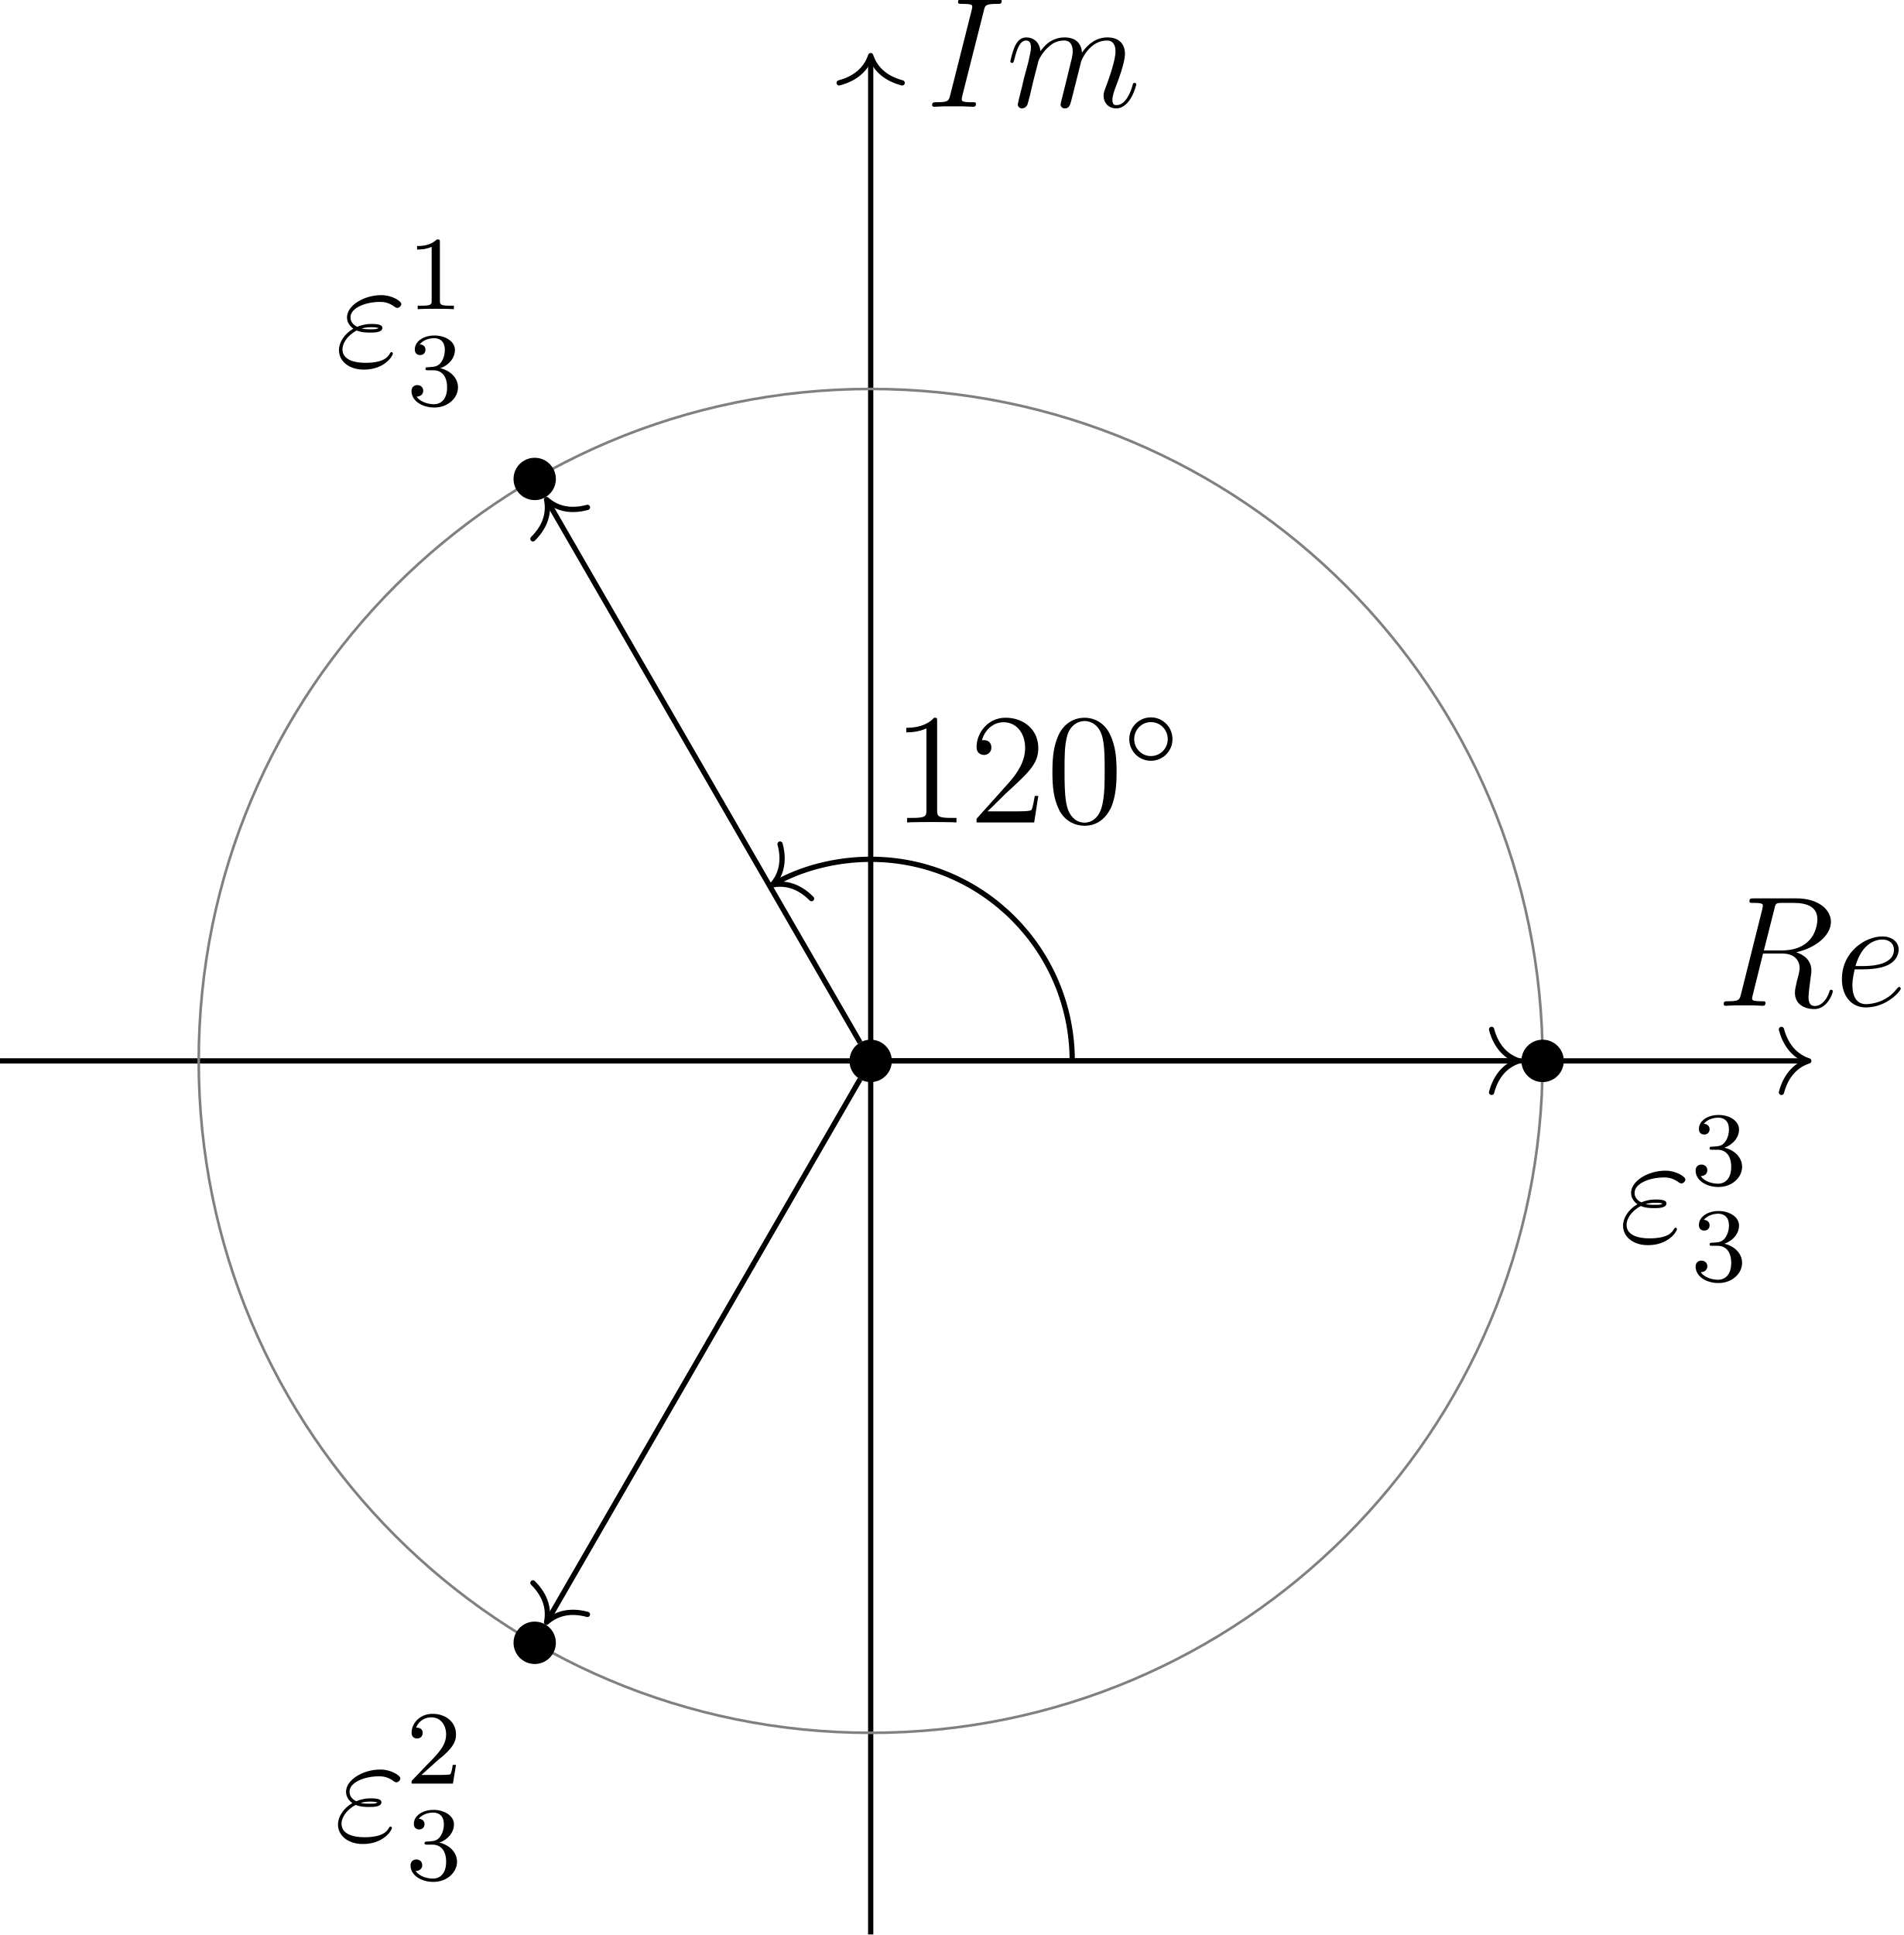
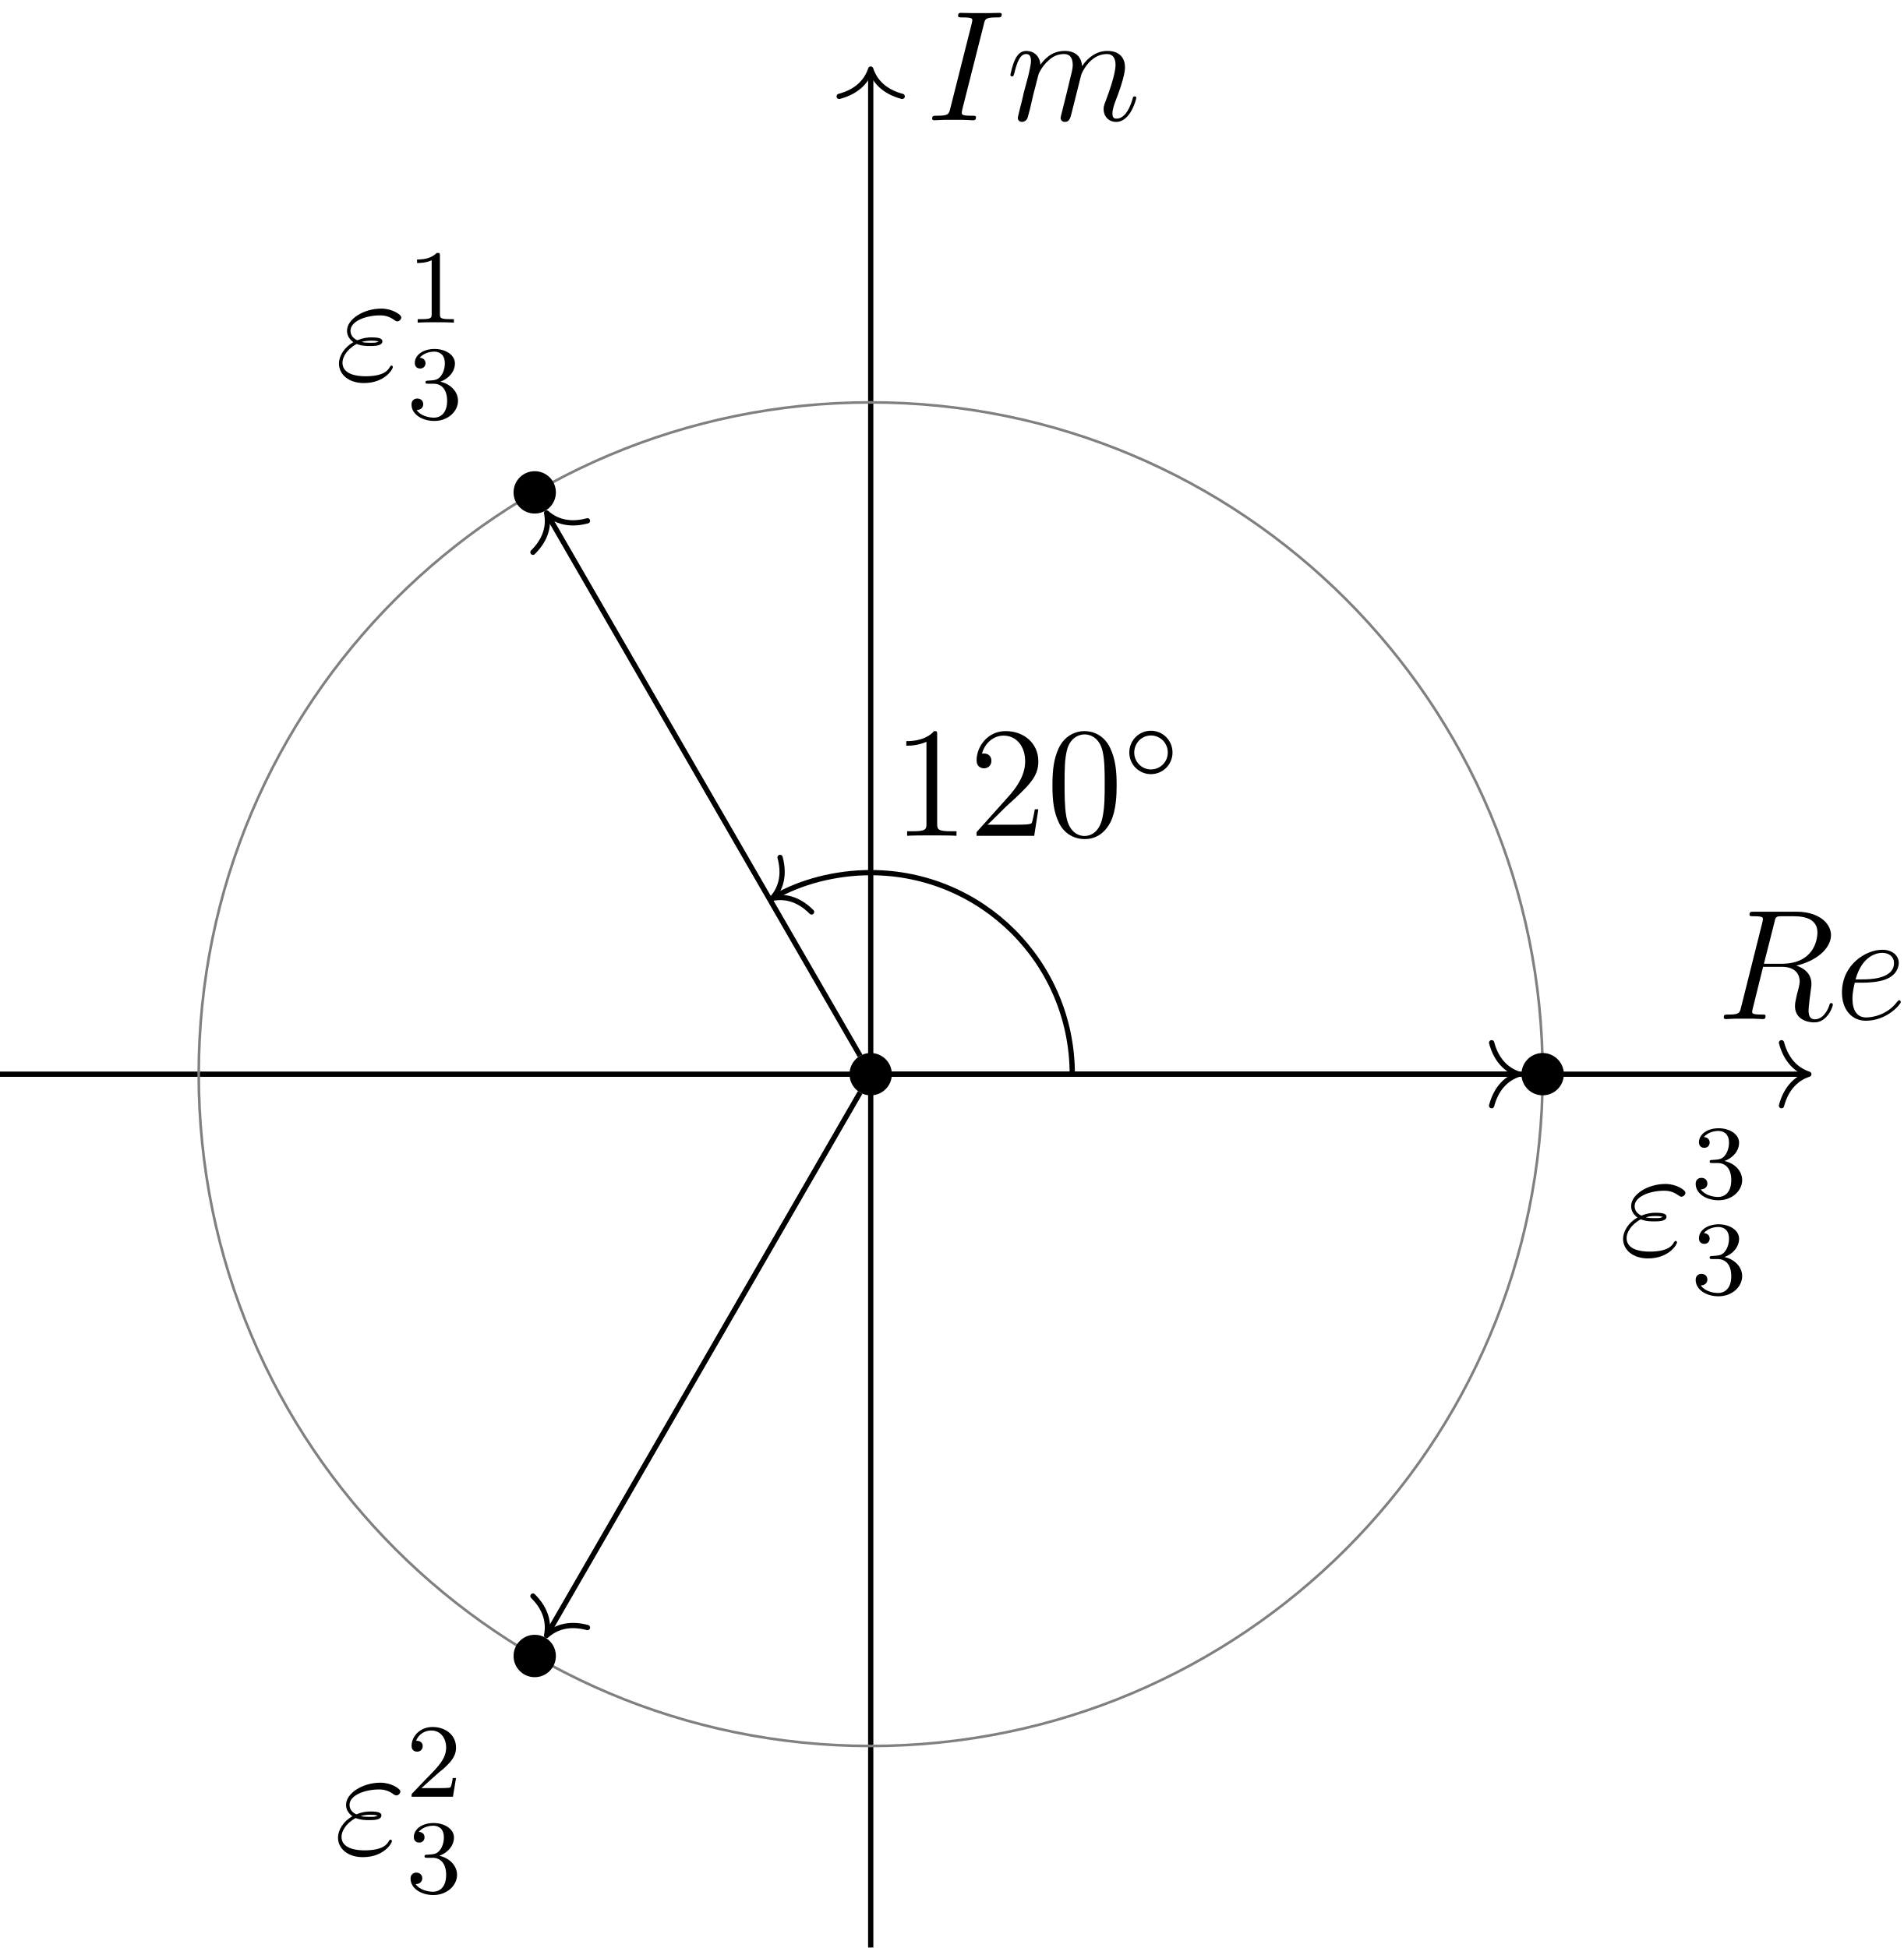
- <svg xmlns="http://www.w3.org/2000/svg" xmlns:xlink="http://www.w3.org/1999/xlink" width="144.549pt" height="146.934pt" viewBox="0 0 144.549 146.934" version="1.2">
+ <svg xmlns="http://www.w3.org/2000/svg" xmlns:xlink="http://www.w3.org/1999/xlink" width="144.549pt" height="147.952pt" viewBox="0 0 144.549 147.952" version="1.2">
  <defs>
    <g>
      <symbol overflow="visible" id="glyph0-0">
        <path style="stroke:none;" d="" />
      </symbol>
      <symbol overflow="visible" id="glyph0-1">
        <path style="stroke:none;" d="M 4.406 -7.344 C 4.5 -7.797 4.547 -7.812 5.016 -7.812 L 5.875 -7.812 C 6.906 -7.812 7.672 -7.5 7.672 -6.578 C 7.672 -5.969 7.359 -4.203 4.953 -4.203 L 3.609 -4.203 Z M 6.062 -4.062 C 7.547 -4.391 8.703 -5.344 8.703 -6.375 C 8.703 -7.297 7.75 -8.156 6.094 -8.156 L 2.859 -8.156 C 2.625 -8.156 2.516 -8.156 2.516 -7.938 C 2.516 -7.812 2.594 -7.812 2.828 -7.812 C 3.531 -7.812 3.531 -7.719 3.531 -7.594 C 3.531 -7.562 3.531 -7.5 3.484 -7.312 L 1.875 -0.891 C 1.766 -0.469 1.75 -0.344 0.922 -0.344 C 0.641 -0.344 0.562 -0.344 0.562 -0.125 C 0.562 0 0.688 0 0.734 0 C 0.938 0 1.188 -0.031 1.422 -0.031 L 2.828 -0.031 C 3.047 -0.031 3.297 0 3.516 0 C 3.609 0 3.734 0 3.734 -0.234 C 3.734 -0.344 3.641 -0.344 3.453 -0.344 C 2.719 -0.344 2.719 -0.438 2.719 -0.562 C 2.719 -0.578 2.719 -0.656 2.75 -0.75 L 3.547 -3.969 L 4.984 -3.969 C 6.125 -3.969 6.328 -3.25 6.328 -2.859 C 6.328 -2.672 6.219 -2.219 6.125 -1.906 C 6 -1.344 5.969 -1.219 5.969 -0.984 C 5.969 -0.141 6.656 0.25 7.453 0.25 C 8.422 0.25 8.844 -0.938 8.844 -1.094 C 8.844 -1.188 8.781 -1.219 8.719 -1.219 C 8.625 -1.219 8.594 -1.141 8.578 -1.047 C 8.281 -0.203 7.797 0.016 7.5 0.016 C 7.203 0.016 7 -0.125 7 -0.656 C 7 -0.938 7.141 -2.031 7.156 -2.094 C 7.219 -2.531 7.219 -2.578 7.219 -2.672 C 7.219 -3.547 6.516 -3.922 6.062 -4.062 Z M 6.062 -4.062 " />
      </symbol>
      <symbol overflow="visible" id="glyph0-2">
        <path style="stroke:none;" d="M 2.141 -2.766 C 2.469 -2.766 3.281 -2.797 3.844 -3.016 C 4.75 -3.359 4.844 -4.047 4.844 -4.266 C 4.844 -4.797 4.391 -5.266 3.594 -5.266 C 2.344 -5.266 0.531 -4.141 0.531 -2.016 C 0.531 -0.75 1.25 0.125 2.344 0.125 C 3.969 0.125 5 -1.141 5 -1.297 C 5 -1.375 4.922 -1.438 4.875 -1.438 C 4.844 -1.438 4.828 -1.422 4.719 -1.312 C 3.953 -0.297 2.828 -0.125 2.359 -0.125 C 1.688 -0.125 1.328 -0.656 1.328 -1.547 C 1.328 -1.703 1.328 -2.016 1.5 -2.766 Z M 1.562 -3.016 C 2.078 -4.859 3.219 -5.031 3.594 -5.031 C 4.125 -5.031 4.484 -4.719 4.484 -4.266 C 4.484 -3.016 2.562 -3.016 2.062 -3.016 Z M 1.562 -3.016 " />
      </symbol>
      <symbol overflow="visible" id="glyph0-3">
        <path style="stroke:none;" d="M 4.406 -7.281 C 4.5 -7.703 4.531 -7.812 5.406 -7.812 C 5.672 -7.812 5.766 -7.812 5.766 -8.047 C 5.766 -8.156 5.625 -8.156 5.594 -8.156 C 5.375 -8.156 5.109 -8.141 4.906 -8.141 L 3.438 -8.141 C 3.188 -8.141 2.922 -8.156 2.672 -8.156 C 2.578 -8.156 2.453 -8.156 2.453 -7.938 C 2.453 -7.812 2.547 -7.812 2.781 -7.812 C 3.531 -7.812 3.531 -7.719 3.531 -7.594 C 3.531 -7.5 3.5 -7.438 3.484 -7.328 L 1.859 -0.891 C 1.75 -0.469 1.734 -0.344 0.859 -0.344 C 0.594 -0.344 0.484 -0.344 0.484 -0.125 C 0.484 0 0.609 0 0.672 0 C 0.891 0 1.141 -0.031 1.359 -0.031 L 2.828 -0.031 C 3.078 -0.031 3.328 0 3.578 0 C 3.672 0 3.812 0 3.812 -0.219 C 3.812 -0.344 3.734 -0.344 3.484 -0.344 C 2.734 -0.344 2.734 -0.438 2.734 -0.578 C 2.734 -0.609 2.734 -0.672 2.781 -0.859 Z M 4.406 -7.281 " />
      </symbol>
      <symbol overflow="visible" id="glyph0-4">
        <path style="stroke:none;" d="M 2.469 -3.5 C 2.484 -3.578 2.781 -4.172 3.234 -4.547 C 3.531 -4.844 3.938 -5.031 4.406 -5.031 C 4.891 -5.031 5.062 -4.672 5.062 -4.203 C 5.062 -4.125 5.062 -3.891 4.906 -3.328 L 4.609 -2.094 C 4.516 -1.734 4.297 -0.844 4.266 -0.719 C 4.219 -0.531 4.141 -0.234 4.141 -0.172 C 4.141 -0.016 4.281 0.125 4.453 0.125 C 4.812 0.125 4.875 -0.156 4.984 -0.578 L 5.703 -3.438 C 5.719 -3.531 6.344 -5.031 7.656 -5.031 C 8.141 -5.031 8.312 -4.672 8.312 -4.203 C 8.312 -3.531 7.844 -2.219 7.578 -1.5 C 7.469 -1.219 7.406 -1.062 7.406 -0.844 C 7.406 -0.312 7.781 0.125 8.359 0.125 C 9.469 0.125 9.891 -1.641 9.891 -1.703 C 9.891 -1.766 9.844 -1.812 9.766 -1.812 C 9.656 -1.812 9.641 -1.781 9.594 -1.578 C 9.312 -0.625 8.875 -0.125 8.391 -0.125 C 8.266 -0.125 8.078 -0.125 8.078 -0.516 C 8.078 -0.828 8.219 -1.203 8.266 -1.344 C 8.484 -1.906 9.031 -3.328 9.031 -4.016 C 9.031 -4.734 8.609 -5.266 7.703 -5.266 C 6.891 -5.266 6.25 -4.812 5.766 -4.109 C 5.734 -4.75 5.344 -5.266 4.453 -5.266 C 3.375 -5.266 2.828 -4.516 2.609 -4.219 C 2.562 -4.906 2.078 -5.266 1.547 -5.266 C 1.203 -5.266 0.938 -5.109 0.703 -4.656 C 0.484 -4.219 0.328 -3.484 0.328 -3.438 C 0.328 -3.391 0.375 -3.328 0.453 -3.328 C 0.547 -3.328 0.562 -3.344 0.641 -3.625 C 0.812 -4.328 1.047 -5.031 1.516 -5.031 C 1.797 -5.031 1.891 -4.844 1.891 -4.484 C 1.891 -4.219 1.766 -3.75 1.688 -3.375 L 1.344 -2.094 C 1.297 -1.859 1.172 -1.328 1.109 -1.109 C 1.031 -0.797 0.891 -0.234 0.891 -0.172 C 0.891 -0.016 1.031 0.125 1.203 0.125 C 1.344 0.125 1.516 0.047 1.609 -0.125 C 1.641 -0.188 1.75 -0.609 1.812 -0.844 L 2.062 -1.922 Z M 2.469 -3.5 " />
      </symbol>
      <symbol overflow="visible" id="glyph0-5">
        <path style="stroke:none;" d="M 1.656 -2.719 C 2.047 -2.562 2.453 -2.562 2.672 -2.562 C 2.984 -2.562 3.609 -2.562 3.609 -2.922 C 3.609 -3.125 3.375 -3.219 2.766 -3.219 C 2.469 -3.219 2.109 -3.172 1.703 -3 C 1.328 -3.172 1.188 -3.453 1.188 -3.719 C 1.188 -4.453 2.359 -4.891 3.422 -4.891 C 3.625 -4.891 4.047 -4.891 4.547 -4.516 C 4.625 -4.469 4.656 -4.438 4.75 -4.438 C 4.891 -4.438 5.047 -4.594 5.047 -4.734 C 5.047 -4.953 4.344 -5.406 3.531 -5.406 C 2.188 -5.406 0.922 -4.609 0.922 -3.719 C 0.922 -3.281 1.203 -3 1.406 -2.859 C 0.719 -2.469 0.312 -1.812 0.312 -1.234 C 0.312 -0.406 1.047 0.25 2.203 0.25 C 3.781 0.25 4.406 -0.797 4.406 -0.969 C 4.406 -1.031 4.359 -1.078 4.297 -1.078 C 4.25 -1.078 4.219 -1.047 4.172 -0.969 C 4.047 -0.734 3.734 -0.266 2.312 -0.266 C 1.562 -0.266 0.578 -0.453 0.578 -1.297 C 0.578 -1.703 0.891 -2.312 1.656 -2.719 Z M 2.031 -2.875 C 2.359 -2.969 2.672 -2.969 2.75 -2.969 C 3.078 -2.969 3.141 -2.953 3.328 -2.906 C 3.125 -2.812 3.109 -2.812 2.672 -2.812 C 2.469 -2.812 2.266 -2.812 2.031 -2.875 Z M 2.031 -2.875 " />
      </symbol>
      <symbol overflow="visible" id="glyph1-0">
        <path style="stroke:none;" d="" />
      </symbol>
      <symbol overflow="visible" id="glyph1-1">
        <path style="stroke:none;" d="M 2.5 -5.078 C 2.5 -5.297 2.484 -5.297 2.266 -5.297 C 1.938 -4.984 1.516 -4.797 0.766 -4.797 L 0.766 -4.531 C 0.984 -4.531 1.406 -4.531 1.875 -4.734 L 1.875 -0.656 C 1.875 -0.359 1.844 -0.266 1.094 -0.266 L 0.812 -0.266 L 0.812 0 C 1.141 -0.031 1.828 -0.031 2.188 -0.031 C 2.547 -0.031 3.234 -0.031 3.562 0 L 3.562 -0.266 L 3.281 -0.266 C 2.531 -0.266 2.5 -0.359 2.5 -0.656 Z M 2.5 -5.078 " />
      </symbol>
      <symbol overflow="visible" id="glyph1-2">
        <path style="stroke:none;" d="M 2.016 -2.656 C 2.641 -2.656 3.047 -2.203 3.047 -1.359 C 3.047 -0.359 2.484 -0.078 2.062 -0.078 C 1.625 -0.078 1.016 -0.234 0.734 -0.656 C 1.031 -0.656 1.234 -0.844 1.234 -1.094 C 1.234 -1.359 1.047 -1.531 0.781 -1.531 C 0.578 -1.531 0.344 -1.406 0.344 -1.078 C 0.344 -0.328 1.156 0.172 2.078 0.172 C 3.125 0.172 3.875 -0.562 3.875 -1.359 C 3.875 -2.031 3.344 -2.625 2.531 -2.812 C 3.156 -3.031 3.641 -3.562 3.641 -4.203 C 3.641 -4.844 2.922 -5.297 2.094 -5.297 C 1.234 -5.297 0.594 -4.844 0.594 -4.234 C 0.594 -3.938 0.781 -3.812 1 -3.812 C 1.25 -3.812 1.406 -3.984 1.406 -4.219 C 1.406 -4.516 1.141 -4.625 0.969 -4.625 C 1.312 -5.062 1.922 -5.094 2.062 -5.094 C 2.266 -5.094 2.875 -5.031 2.875 -4.203 C 2.875 -3.656 2.641 -3.312 2.531 -3.188 C 2.297 -2.938 2.109 -2.922 1.625 -2.891 C 1.469 -2.891 1.406 -2.875 1.406 -2.766 C 1.406 -2.656 1.484 -2.656 1.625 -2.656 Z M 2.016 -2.656 " />
      </symbol>
      <symbol overflow="visible" id="glyph1-3">
        <path style="stroke:none;" d="M 2.25 -1.625 C 2.375 -1.75 2.703 -2.016 2.844 -2.125 C 3.328 -2.578 3.797 -3.016 3.797 -3.734 C 3.797 -4.688 3 -5.297 2.016 -5.297 C 1.047 -5.297 0.422 -4.578 0.422 -3.859 C 0.422 -3.469 0.734 -3.422 0.844 -3.422 C 1.016 -3.422 1.266 -3.531 1.266 -3.844 C 1.266 -4.25 0.859 -4.25 0.766 -4.25 C 1 -4.844 1.531 -5.031 1.922 -5.031 C 2.656 -5.031 3.047 -4.406 3.047 -3.734 C 3.047 -2.906 2.469 -2.297 1.516 -1.344 L 0.516 -0.297 C 0.422 -0.219 0.422 -0.203 0.422 0 L 3.562 0 L 3.797 -1.422 L 3.547 -1.422 C 3.531 -1.266 3.469 -0.875 3.375 -0.719 C 3.328 -0.656 2.719 -0.656 2.594 -0.656 L 1.172 -0.656 Z M 2.25 -1.625 " />
      </symbol>
      <symbol overflow="visible" id="glyph2-0">
        <path style="stroke:none;" d="" />
      </symbol>
      <symbol overflow="visible" id="glyph2-1">
        <path style="stroke:none;" d="M 3.438 -7.656 C 3.438 -7.938 3.438 -7.953 3.203 -7.953 C 2.922 -7.625 2.312 -7.188 1.094 -7.188 L 1.094 -6.844 C 1.359 -6.844 1.953 -6.844 2.625 -7.141 L 2.625 -0.922 C 2.625 -0.484 2.578 -0.344 1.531 -0.344 L 1.156 -0.344 L 1.156 0 C 1.484 -0.031 2.641 -0.031 3.031 -0.031 C 3.438 -0.031 4.578 -0.031 4.906 0 L 4.906 -0.344 L 4.531 -0.344 C 3.484 -0.344 3.438 -0.484 3.438 -0.922 Z M 3.438 -7.656 " />
      </symbol>
      <symbol overflow="visible" id="glyph2-2">
        <path style="stroke:none;" d="M 5.266 -2.016 L 5 -2.016 C 4.953 -1.812 4.859 -1.141 4.75 -0.953 C 4.656 -0.844 3.984 -0.844 3.625 -0.844 L 1.406 -0.844 C 1.734 -1.125 2.469 -1.891 2.766 -2.172 C 4.594 -3.844 5.266 -4.469 5.266 -5.656 C 5.266 -7.031 4.172 -7.953 2.781 -7.953 C 1.406 -7.953 0.578 -6.766 0.578 -5.734 C 0.578 -5.125 1.109 -5.125 1.141 -5.125 C 1.406 -5.125 1.703 -5.312 1.703 -5.688 C 1.703 -6.031 1.484 -6.25 1.141 -6.25 C 1.047 -6.25 1.016 -6.25 0.984 -6.234 C 1.203 -7.047 1.859 -7.609 2.625 -7.609 C 3.641 -7.609 4.266 -6.75 4.266 -5.656 C 4.266 -4.641 3.688 -3.75 3 -2.984 L 0.578 -0.281 L 0.578 0 L 4.953 0 Z M 5.266 -2.016 " />
      </symbol>
      <symbol overflow="visible" id="glyph2-3">
        <path style="stroke:none;" d="M 5.359 -3.828 C 5.359 -4.812 5.297 -5.781 4.859 -6.688 C 4.375 -7.688 3.516 -7.953 2.922 -7.953 C 2.234 -7.953 1.391 -7.609 0.938 -6.609 C 0.609 -5.859 0.484 -5.109 0.484 -3.828 C 0.484 -2.672 0.578 -1.797 1 -0.938 C 1.469 -0.031 2.297 0.25 2.922 0.25 C 3.953 0.25 4.547 -0.375 4.906 -1.062 C 5.328 -1.953 5.359 -3.125 5.359 -3.828 Z M 2.922 0.016 C 2.531 0.016 1.75 -0.203 1.531 -1.5 C 1.406 -2.219 1.406 -3.125 1.406 -3.969 C 1.406 -4.953 1.406 -5.828 1.594 -6.531 C 1.797 -7.344 2.406 -7.703 2.922 -7.703 C 3.375 -7.703 4.062 -7.438 4.297 -6.406 C 4.453 -5.719 4.453 -4.781 4.453 -3.969 C 4.453 -3.172 4.453 -2.266 4.312 -1.531 C 4.094 -0.219 3.328 0.016 2.922 0.016 Z M 2.922 0.016 " />
      </symbol>
      <symbol overflow="visible" id="glyph3-0">
        <path style="stroke:none;" d="" />
      </symbol>
      <symbol overflow="visible" id="glyph3-1">
        <path style="stroke:none;" d="M 3.75 -1.984 C 3.75 -2.906 3.016 -3.641 2.109 -3.641 C 1.203 -3.641 0.469 -2.906 0.469 -1.984 C 0.469 -1.078 1.203 -0.344 2.109 -0.344 C 3.016 -0.344 3.75 -1.078 3.75 -1.984 Z M 2.109 -0.703 C 1.406 -0.703 0.844 -1.281 0.844 -1.984 C 0.844 -2.703 1.406 -3.281 2.109 -3.281 C 2.828 -3.281 3.391 -2.703 3.391 -1.984 C 3.391 -1.281 2.828 -0.703 2.109 -0.703 Z M 2.109 -0.703 " />
      </symbol>
    </g>
    <clipPath id="clip1">
-       <path d="M 139 71 L 144.324 71 L 144.324 77 L 139 77 Z M 139 71 " />
+       <path d="M 139 72 L 144.324 72 L 144.324 78 L 139 78 Z M 139 72 " />
    </clipPath>
    <clipPath id="clip2">
-       <path d="M 65 4 L 67 4 L 67 146.902 L 65 146.902 Z M 65 4 " />
+       <path d="M 65 5 L 67 5 L 67 147.93 L 65 147.93 Z M 65 5 " />
    </clipPath>
  </defs>
  <g id="surface1">
-     <path style="fill:none;stroke-width:0.399;stroke-linecap:butt;stroke-linejoin:miter;stroke:rgb(0%,0%,0%);stroke-opacity:1;stroke-miterlimit:10;" d="M -66.33 -0.001 L 71.037 -0.001 " transform="matrix(1,0,0,-1,66.1155,80.558)" />
-     <path style="fill:none;stroke-width:0.399;stroke-linecap:round;stroke-linejoin:round;stroke:rgb(0%,0%,0%);stroke-opacity:1;stroke-miterlimit:10;" d="M -2.073 2.39 C -1.694 0.956 -0.85 0.281 0.002 -0.001 C -0.85 -0.278 -1.694 -0.958 -2.073 -2.391 " transform="matrix(1,0,0,-1,137.35,80.558)" />
+     <path style="fill:none;stroke-width:0.399;stroke-linecap:butt;stroke-linejoin:miter;stroke:rgb(0%,0%,0%);stroke-opacity:1;stroke-miterlimit:10;" d="M -66.33 -0.001 L 71.037 -0.001 " transform="matrix(1,0,0,-1,66.1155,81.585)" />
+     <path style="fill:none;stroke-width:0.399;stroke-linecap:round;stroke-linejoin:round;stroke:rgb(0%,0%,0%);stroke-opacity:1;stroke-miterlimit:10;" d="M -2.073 2.39 C -1.694 0.956 -0.85 0.28 0.002 -0.001 C -0.85 -0.278 -1.694 -0.958 -2.073 -2.392 " transform="matrix(1,0,0,-1,137.35,81.585)" />
    <g style="fill:rgb(0%,0%,0%);fill-opacity:1;">
-       <use xlink:href="#glyph0-1" x="130.332" y="76.374" />
+       <use xlink:href="#glyph0-1" x="130.332" y="77.401" />
    </g>
    <g clip-path="url(#clip1)" clip-rule="nonzero">
      <g style="fill:rgb(0%,0%,0%);fill-opacity:1;">
-         <use xlink:href="#glyph0-2" x="139.337" y="76.374" />
+         <use xlink:href="#glyph0-2" x="139.337" y="77.401" />
      </g>
    </g>
    <g clip-path="url(#clip2)" clip-rule="nonzero">
-       <path style="fill:none;stroke-width:0.399;stroke-linecap:butt;stroke-linejoin:miter;stroke:rgb(0%,0%,0%);stroke-opacity:1;stroke-miterlimit:10;" d="M 0.002 -66.333 L 0.002 76.136 " transform="matrix(1,0,0,-1,66.1155,80.558)" />
+       <path style="fill:none;stroke-width:0.399;stroke-linecap:butt;stroke-linejoin:miter;stroke:rgb(0%,0%,0%);stroke-opacity:1;stroke-miterlimit:10;" d="M 0.002 -66.333 L 0.002 76.14 " transform="matrix(1,0,0,-1,66.1155,81.585)" />
    </g>
-     <path style="fill:none;stroke-width:0.399;stroke-linecap:round;stroke-linejoin:round;stroke:rgb(0%,0%,0%);stroke-opacity:1;stroke-miterlimit:10;" d="M -2.072 2.393 C -1.693 0.955 -0.85 0.28 -0.002 -0.002 C -0.85 -0.279 -1.693 -0.955 -2.072 -2.392 " transform="matrix(0,-1,-1,0,66.1155,4.22077)" />
+     <path style="fill:none;stroke-width:0.399;stroke-linecap:round;stroke-linejoin:round;stroke:rgb(0%,0%,0%);stroke-opacity:1;stroke-miterlimit:10;" d="M -2.073 2.393 C -1.694 0.955 -0.85 0.28 0.002 -0.002 C -0.85 -0.279 -1.694 -0.955 -2.073 -2.392 " transform="matrix(0,-1,-1,0,66.1155,5.24777)" />
    <g style="fill:rgb(0%,0%,0%);fill-opacity:1;">
-       <use xlink:href="#glyph0-3" x="70.299" y="8.107" />
+       <use xlink:href="#glyph0-3" x="70.299" y="9.134" />
    </g>
    <g style="fill:rgb(0%,0%,0%);fill-opacity:1;">
-       <use xlink:href="#glyph0-4" x="76.395" y="8.107" />
+       <use xlink:href="#glyph0-4" x="76.395" y="9.134" />
    </g>
-     <path style="fill:none;stroke-width:0.199;stroke-linecap:butt;stroke-linejoin:miter;stroke:rgb(50%,50%,50%);stroke-opacity:1;stroke-miterlimit:10;" d="M 51.025 -0.001 C 51.025 28.179 28.181 51.023 0.002 51.023 C -28.182 51.023 -51.026 28.179 -51.026 -0.001 C -51.026 -28.18 -28.182 -51.024 0.002 -51.024 C 28.181 -51.024 51.025 -28.18 51.025 -0.001 Z M 51.025 -0.001 " transform="matrix(1,0,0,-1,66.1155,80.558)" />
-     <path style="fill-rule:nonzero;fill:rgb(0%,0%,0%);fill-opacity:1;stroke-width:0.399;stroke-linecap:butt;stroke-linejoin:miter;stroke:rgb(0%,0%,0%);stroke-opacity:1;stroke-miterlimit:10;" d="M 1.408 -0.001 C 1.408 0.777 0.779 1.41 0.002 1.41 C -0.78 1.41 -1.408 0.777 -1.408 -0.001 C -1.408 -0.778 -0.78 -1.411 0.002 -1.411 C 0.779 -1.411 1.408 -0.778 1.408 -0.001 Z M 1.408 -0.001 " transform="matrix(1,0,0,-1,66.1155,80.558)" />
-     <path style="fill-rule:nonzero;fill:rgb(0%,0%,0%);fill-opacity:1;stroke-width:0.399;stroke-linecap:butt;stroke-linejoin:miter;stroke:rgb(0%,0%,0%);stroke-opacity:1;stroke-miterlimit:10;" d="M -24.104 44.187 C -24.104 44.968 -24.733 45.597 -25.514 45.597 C -26.291 45.597 -26.92 44.968 -26.92 44.187 C -26.92 43.41 -26.291 42.781 -25.514 42.781 C -24.733 42.781 -24.104 43.41 -24.104 44.187 Z M -24.104 44.187 " transform="matrix(1,0,0,-1,66.1155,80.558)" />
+     <path style="fill:none;stroke-width:0.199;stroke-linecap:butt;stroke-linejoin:miter;stroke:rgb(50%,50%,50%);stroke-opacity:1;stroke-miterlimit:10;" d="M 51.025 -0.001 C 51.025 28.179 28.181 51.023 0.002 51.023 C -28.182 51.023 -51.026 28.179 -51.026 -0.001 C -51.026 -28.181 -28.182 -51.024 0.002 -51.024 C 28.181 -51.024 51.025 -28.181 51.025 -0.001 Z M 51.025 -0.001 " transform="matrix(1,0,0,-1,66.1155,81.585)" />
+     <path style="fill-rule:nonzero;fill:rgb(0%,0%,0%);fill-opacity:1;stroke-width:0.399;stroke-linecap:butt;stroke-linejoin:miter;stroke:rgb(0%,0%,0%);stroke-opacity:1;stroke-miterlimit:10;" d="M 1.408 -0.001 C 1.408 0.776 0.779 1.409 0.002 1.409 C -0.78 1.409 -1.408 0.776 -1.408 -0.001 C -1.408 -0.778 -0.78 -1.407 0.002 -1.407 C 0.779 -1.407 1.408 -0.778 1.408 -0.001 Z M 1.408 -0.001 " transform="matrix(1,0,0,-1,66.1155,81.585)" />
+     <path style="fill-rule:nonzero;fill:rgb(0%,0%,0%);fill-opacity:1;stroke-width:0.399;stroke-linecap:butt;stroke-linejoin:miter;stroke:rgb(0%,0%,0%);stroke-opacity:1;stroke-miterlimit:10;" d="M -24.104 44.187 C -24.104 44.968 -24.733 45.597 -25.514 45.597 C -26.291 45.597 -26.92 44.968 -26.92 44.187 C -26.92 43.409 -26.291 42.78 -25.514 42.78 C -24.733 42.78 -24.104 43.409 -24.104 44.187 Z M -24.104 44.187 " transform="matrix(1,0,0,-1,66.1155,81.585)" />
    <g style="fill:rgb(0%,0%,0%);fill-opacity:1;">
-       <use xlink:href="#glyph0-5" x="25.427" y="27.817" />
+       <use xlink:href="#glyph0-5" x="25.427" y="28.844" />
    </g>
    <g style="fill:rgb(0%,0%,0%);fill-opacity:1;">
-       <use xlink:href="#glyph1-1" x="30.904" y="23.479" />
+       <use xlink:href="#glyph1-1" x="30.904" y="24.506" />
    </g>
    <g style="fill:rgb(0%,0%,0%);fill-opacity:1;">
-       <use xlink:href="#glyph1-2" x="30.904" y="30.773" />
+       <use xlink:href="#glyph1-2" x="30.904" y="31.8" />
    </g>
-     <path style="fill:none;stroke-width:0.399;stroke-linecap:butt;stroke-linejoin:miter;stroke:rgb(0%,0%,0%);stroke-opacity:1;stroke-miterlimit:10;" d="M -0.803 1.394 L -24.514 42.456 " transform="matrix(1,0,0,-1,66.1155,80.558)" />
-     <path style="fill:none;stroke-width:0.399;stroke-linecap:round;stroke-linejoin:round;stroke:rgb(0%,0%,0%);stroke-opacity:1;stroke-miterlimit:10;" d="M -2.071 2.391 C -1.695 0.956 -0.85 0.279 -0.001 0 C -0.852 -0.28 -1.695 -0.957 -2.071 -2.391 " transform="matrix(-0.49998,-0.86601,-0.86601,0.49998,41.50358,37.92883)" />
-     <path style="fill-rule:nonzero;fill:rgb(0%,0%,0%);fill-opacity:1;stroke-width:0.399;stroke-linecap:butt;stroke-linejoin:miter;stroke:rgb(0%,0%,0%);stroke-opacity:1;stroke-miterlimit:10;" d="M -24.104 -44.188 C -24.104 -43.411 -24.733 -42.778 -25.514 -42.778 C -26.291 -42.778 -26.92 -43.411 -26.92 -44.188 C -26.92 -44.965 -26.291 -45.598 -25.514 -45.598 C -24.733 -45.598 -24.104 -44.965 -24.104 -44.188 Z M -24.104 -44.188 " transform="matrix(1,0,0,-1,66.1155,80.558)" />
+     <path style="fill:none;stroke-width:0.399;stroke-linecap:butt;stroke-linejoin:miter;stroke:rgb(0%,0%,0%);stroke-opacity:1;stroke-miterlimit:10;" d="M -0.803 1.394 L -24.514 42.456 " transform="matrix(1,0,0,-1,66.1155,81.585)" />
+     <path style="fill:none;stroke-width:0.399;stroke-linecap:round;stroke-linejoin:round;stroke:rgb(0%,0%,0%);stroke-opacity:1;stroke-miterlimit:10;" d="M -2.072 2.391 C -1.696 0.956 -0.851 0.279 -0.001 0 C -0.849 -0.281 -1.695 -0.957 -2.072 -2.39 " transform="matrix(-0.49998,-0.86601,-0.86601,0.49998,41.50358,38.95583)" />
+     <path style="fill-rule:nonzero;fill:rgb(0%,0%,0%);fill-opacity:1;stroke-width:0.399;stroke-linecap:butt;stroke-linejoin:miter;stroke:rgb(0%,0%,0%);stroke-opacity:1;stroke-miterlimit:10;" d="M -24.104 -44.188 C -24.104 -43.411 -24.733 -42.778 -25.514 -42.778 C -26.291 -42.778 -26.92 -43.411 -26.92 -44.188 C -26.92 -44.966 -26.291 -45.599 -25.514 -45.599 C -24.733 -45.599 -24.104 -44.966 -24.104 -44.188 Z M -24.104 -44.188 " transform="matrix(1,0,0,-1,66.1155,81.585)" />
    <g style="fill:rgb(0%,0%,0%);fill-opacity:1;">
-       <use xlink:href="#glyph0-5" x="25.354" y="139.775" />
+       <use xlink:href="#glyph0-5" x="25.354" y="140.802" />
    </g>
    <g style="fill:rgb(0%,0%,0%);fill-opacity:1;">
-       <use xlink:href="#glyph1-3" x="30.831" y="135.436" />
+       <use xlink:href="#glyph1-3" x="30.831" y="136.463" />
    </g>
    <g style="fill:rgb(0%,0%,0%);fill-opacity:1;">
-       <use xlink:href="#glyph1-2" x="30.831" y="142.73" />
+       <use xlink:href="#glyph1-2" x="30.831" y="143.757" />
    </g>
-     <path style="fill:none;stroke-width:0.399;stroke-linecap:butt;stroke-linejoin:miter;stroke:rgb(0%,0%,0%);stroke-opacity:1;stroke-miterlimit:10;" d="M -0.803 -1.391 L -24.514 -42.458 " transform="matrix(1,0,0,-1,66.1155,80.558)" />
-     <path style="fill:none;stroke-width:0.399;stroke-linecap:round;stroke-linejoin:round;stroke:rgb(0%,0%,0%);stroke-opacity:1;stroke-miterlimit:10;" d="M -2.07 2.391 C -1.694 0.958 -0.851 0.28 0 0 C -0.849 -0.278 -1.694 -0.955 -2.074 -2.392 " transform="matrix(-0.49998,0.86601,0.86601,0.49998,41.50358,123.1872)" />
-     <path style="fill-rule:nonzero;fill:rgb(0%,0%,0%);fill-opacity:1;stroke-width:0.399;stroke-linecap:butt;stroke-linejoin:miter;stroke:rgb(0%,0%,0%);stroke-opacity:1;stroke-miterlimit:10;" d="M 52.435 -0.001 C 52.435 0.777 51.802 1.41 51.025 1.41 C 50.248 1.41 49.615 0.777 49.615 -0.001 C 49.615 -0.778 50.248 -1.411 51.025 -1.411 C 51.802 -1.411 52.435 -0.778 52.435 -0.001 Z M 52.435 -0.001 " transform="matrix(1,0,0,-1,66.1155,80.558)" />
+     <path style="fill:none;stroke-width:0.399;stroke-linecap:butt;stroke-linejoin:miter;stroke:rgb(0%,0%,0%);stroke-opacity:1;stroke-miterlimit:10;" d="M -0.803 -1.392 L -24.514 -42.458 " transform="matrix(1,0,0,-1,66.1155,81.585)" />
+     <path style="fill:none;stroke-width:0.399;stroke-linecap:round;stroke-linejoin:round;stroke:rgb(0%,0%,0%);stroke-opacity:1;stroke-miterlimit:10;" d="M -2.073 2.389 C -1.693 0.958 -0.851 0.28 0 0.001 C -0.849 -0.278 -1.694 -0.955 -2.073 -2.392 " transform="matrix(-0.49998,0.86601,0.86601,0.49998,41.50358,124.2142)" />
+     <path style="fill-rule:nonzero;fill:rgb(0%,0%,0%);fill-opacity:1;stroke-width:0.399;stroke-linecap:butt;stroke-linejoin:miter;stroke:rgb(0%,0%,0%);stroke-opacity:1;stroke-miterlimit:10;" d="M 52.435 -0.001 C 52.435 0.776 51.802 1.409 51.025 1.409 C 50.248 1.409 49.615 0.776 49.615 -0.001 C 49.615 -0.778 50.248 -1.407 51.025 -1.407 C 51.802 -1.407 52.435 -0.778 52.435 -0.001 Z M 52.435 -0.001 " transform="matrix(1,0,0,-1,66.1155,81.585)" />
    <g style="fill:rgb(0%,0%,0%);fill-opacity:1;">
-       <use xlink:href="#glyph0-5" x="122.936" y="94.301" />
+       <use xlink:href="#glyph0-5" x="122.936" y="95.328" />
    </g>
    <g style="fill:rgb(0%,0%,0%);fill-opacity:1;">
-       <use xlink:href="#glyph1-2" x="128.415" y="89.962" />
+       <use xlink:href="#glyph1-2" x="128.415" y="90.989" />
    </g>
    <g style="fill:rgb(0%,0%,0%);fill-opacity:1;">
-       <use xlink:href="#glyph1-2" x="128.415" y="97.256" />
+       <use xlink:href="#glyph1-2" x="128.415" y="98.283" />
    </g>
-     <path style="fill:none;stroke-width:0.399;stroke-linecap:butt;stroke-linejoin:miter;stroke:rgb(0%,0%,0%);stroke-opacity:1;stroke-miterlimit:10;" d="M 1.607 -0.001 L 49.025 -0.001 " transform="matrix(1,0,0,-1,66.1155,80.558)" />
-     <path style="fill:none;stroke-width:0.399;stroke-linecap:round;stroke-linejoin:round;stroke:rgb(0%,0%,0%);stroke-opacity:1;stroke-miterlimit:10;" d="M -2.074 2.39 C -1.695 0.956 -0.851 0.281 0.001 -0.001 C -0.851 -0.278 -1.695 -0.958 -2.074 -2.391 " transform="matrix(1,0,0,-1,115.3393,80.558)" />
-     <path style="fill:none;stroke-width:0.399;stroke-linecap:butt;stroke-linejoin:miter;stroke:rgb(0%,0%,0%);stroke-opacity:1;stroke-miterlimit:10;" d="M 15.306 -0.001 C 15.306 8.453 8.455 15.308 0.002 15.308 C -2.686 15.308 -5.326 14.601 -7.307 13.456 " transform="matrix(1,0,0,-1,66.1155,80.558)" />
-     <path style="fill:none;stroke-width:0.399;stroke-linecap:round;stroke-linejoin:round;stroke:rgb(0%,0%,0%);stroke-opacity:1;stroke-miterlimit:10;" d="M -2.072 2.393 C -1.692 0.956 -0.851 0.281 0.002 0 C -0.85 -0.279 -1.692 -0.957 -2.074 -2.392 " transform="matrix(-0.86603,0.49997,0.49997,0.86603,58.63436,67.20172)" />
+     <path style="fill:none;stroke-width:0.399;stroke-linecap:butt;stroke-linejoin:miter;stroke:rgb(0%,0%,0%);stroke-opacity:1;stroke-miterlimit:10;" d="M 1.607 -0.001 L 49.025 -0.001 " transform="matrix(1,0,0,-1,66.1155,81.585)" />
+     <path style="fill:none;stroke-width:0.399;stroke-linecap:round;stroke-linejoin:round;stroke:rgb(0%,0%,0%);stroke-opacity:1;stroke-miterlimit:10;" d="M -2.074 2.39 C -1.695 0.956 -0.851 0.28 0.001 -0.001 C -0.851 -0.278 -1.695 -0.958 -2.074 -2.392 " transform="matrix(1,0,0,-1,115.3393,81.585)" />
+     <path style="fill:none;stroke-width:0.399;stroke-linecap:butt;stroke-linejoin:miter;stroke:rgb(0%,0%,0%);stroke-opacity:1;stroke-miterlimit:10;" d="M 15.306 -0.001 C 15.306 8.456 8.455 15.308 0.002 15.308 C -2.686 15.308 -5.326 14.601 -7.307 13.456 " transform="matrix(1,0,0,-1,66.1155,81.585)" />
+     <path style="fill:none;stroke-width:0.399;stroke-linecap:round;stroke-linejoin:round;stroke:rgb(0%,0%,0%);stroke-opacity:1;stroke-miterlimit:10;" d="M -2.074 2.39 C -1.692 0.956 -0.851 0.281 0.002 0.001 C -0.849 -0.279 -1.692 -0.956 -2.073 -2.391 " transform="matrix(-0.86603,0.49997,0.49997,0.86603,58.63436,68.22872)" />
    <g style="fill:rgb(0%,0%,0%);fill-opacity:1;">
-       <use xlink:href="#glyph2-1" x="67.725" y="62.453" />
-       <use xlink:href="#glyph2-2" x="73.579" y="62.453" />
-       <use xlink:href="#glyph2-3" x="79.432" y="62.453" />
+       <use xlink:href="#glyph2-1" x="67.725" y="63.48" />
+       <use xlink:href="#glyph2-2" x="73.579" y="63.48" />
+       <use xlink:href="#glyph2-3" x="79.432" y="63.48" />
    </g>
    <g style="fill:rgb(0%,0%,0%);fill-opacity:1;">
-       <use xlink:href="#glyph3-1" x="85.284" y="58.114" />
+       <use xlink:href="#glyph3-1" x="85.284" y="59.141" />
    </g>
  </g>
</svg>
